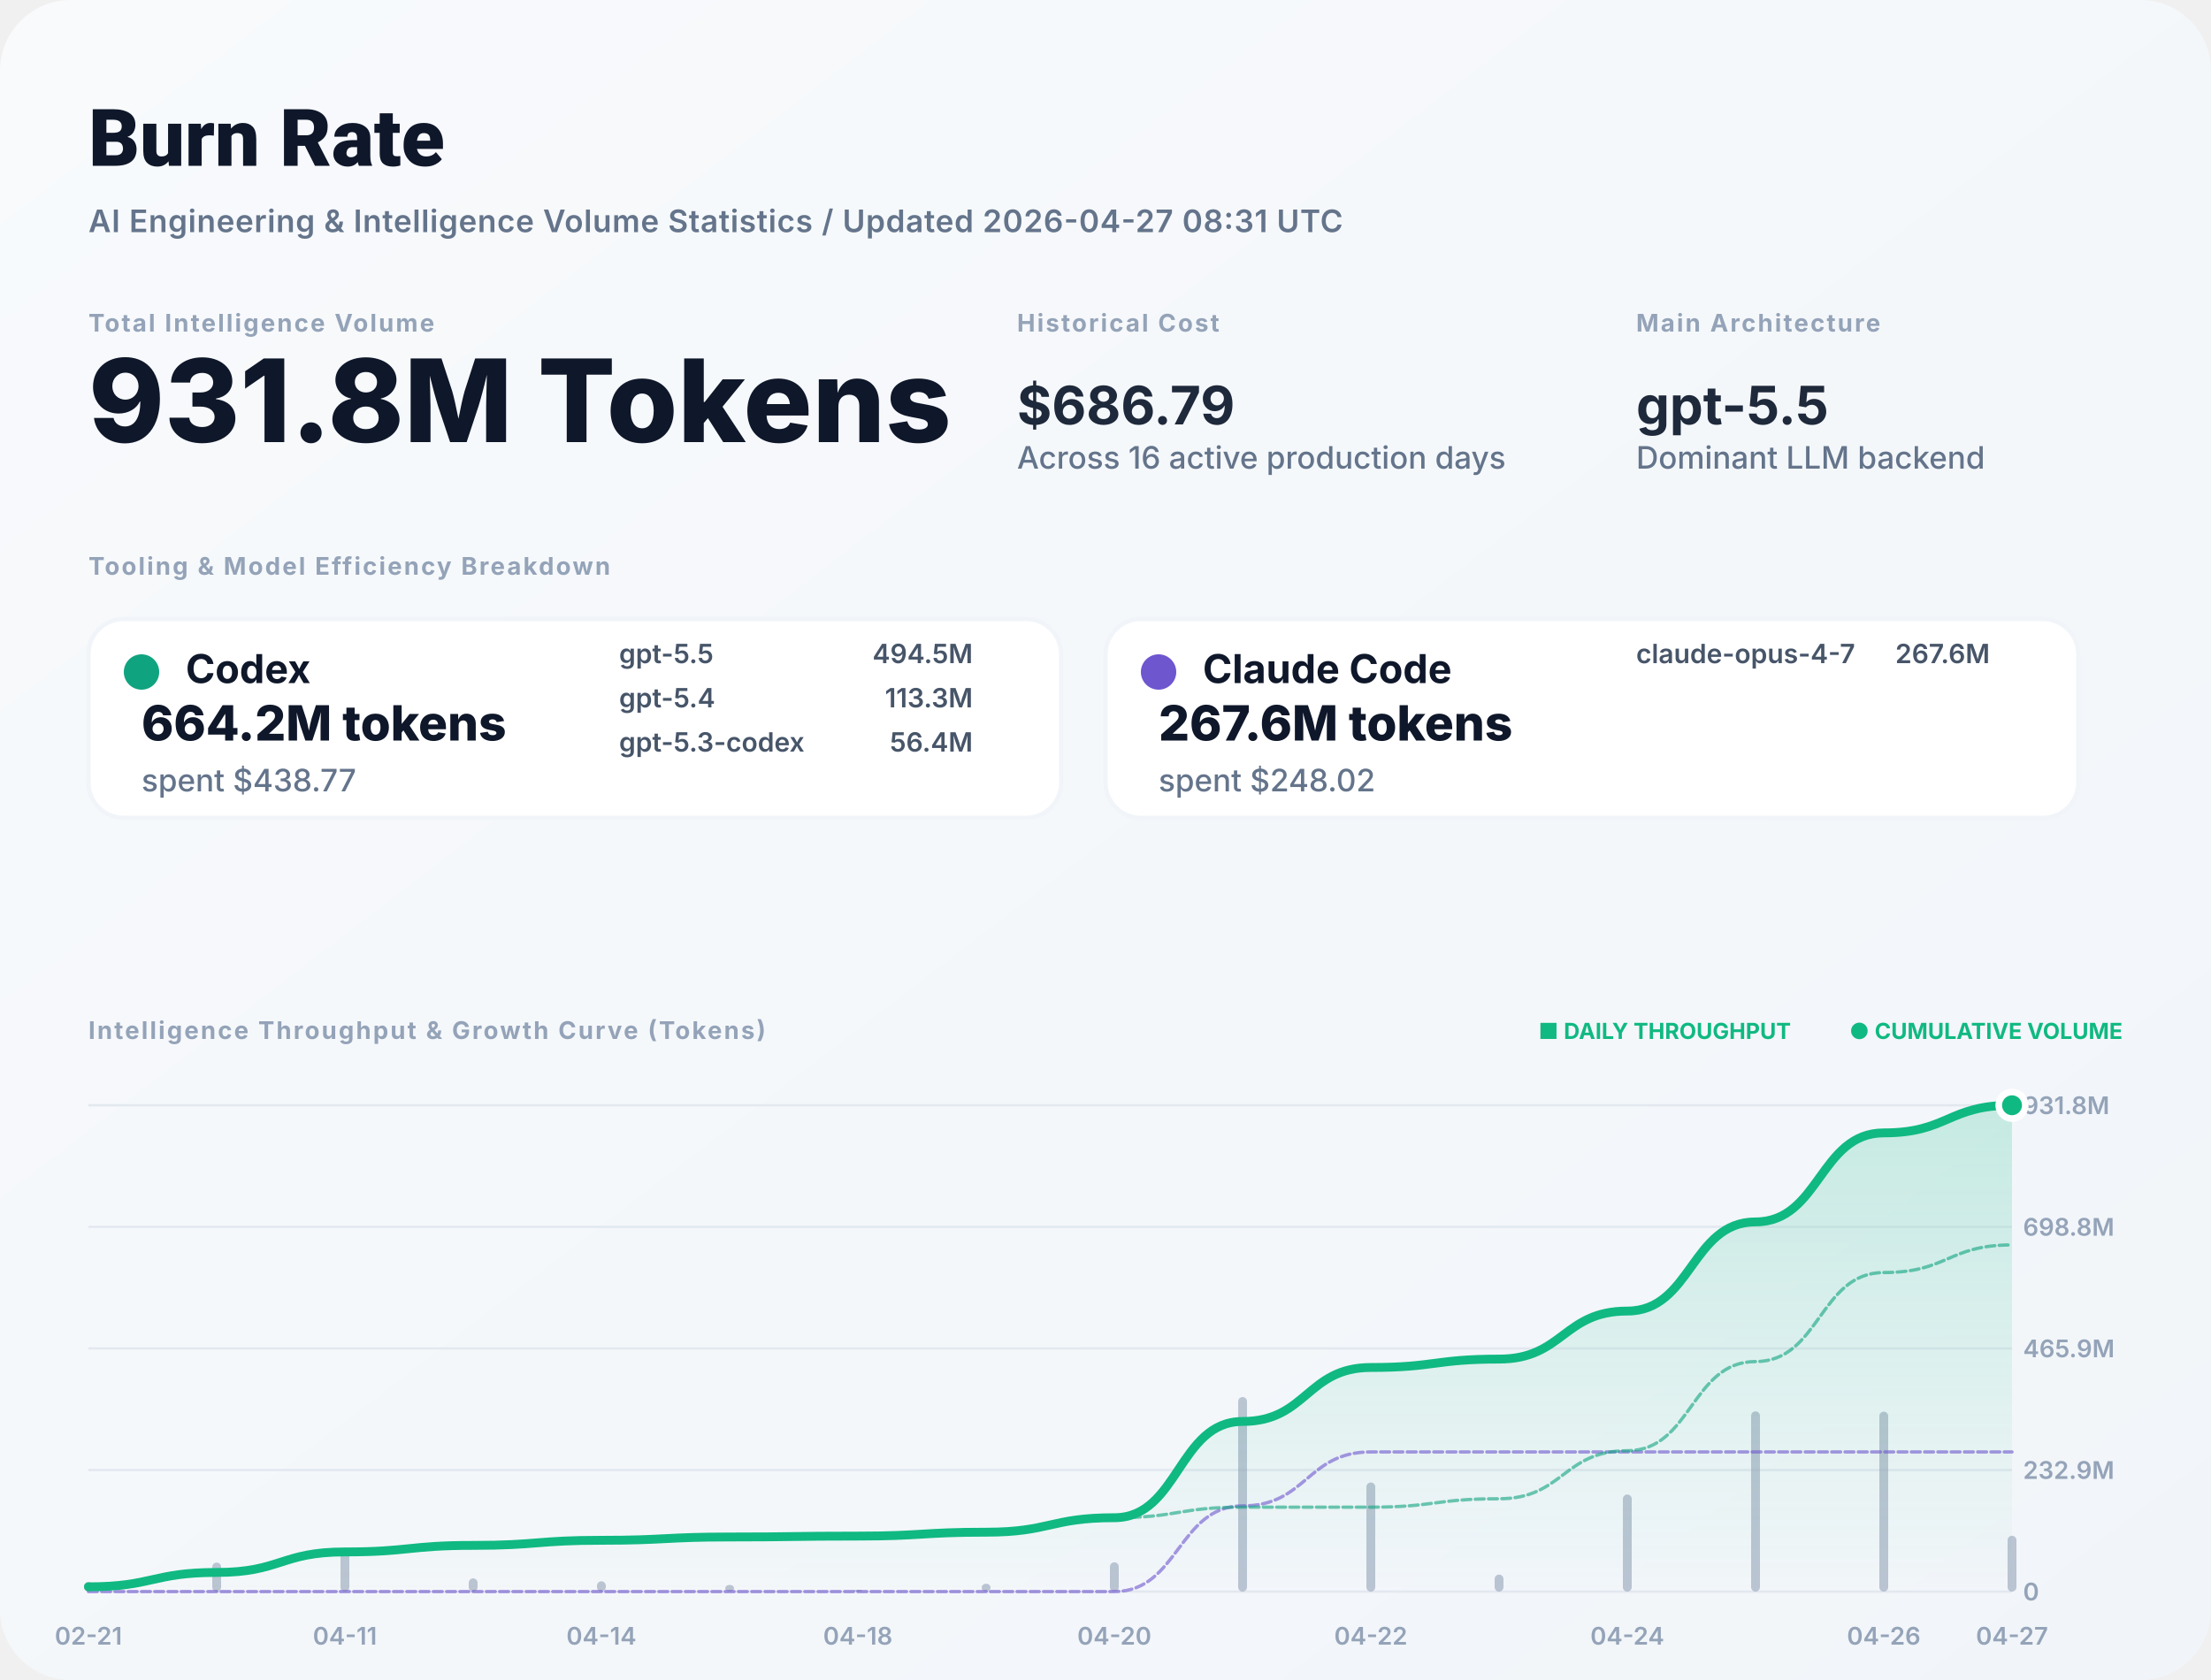
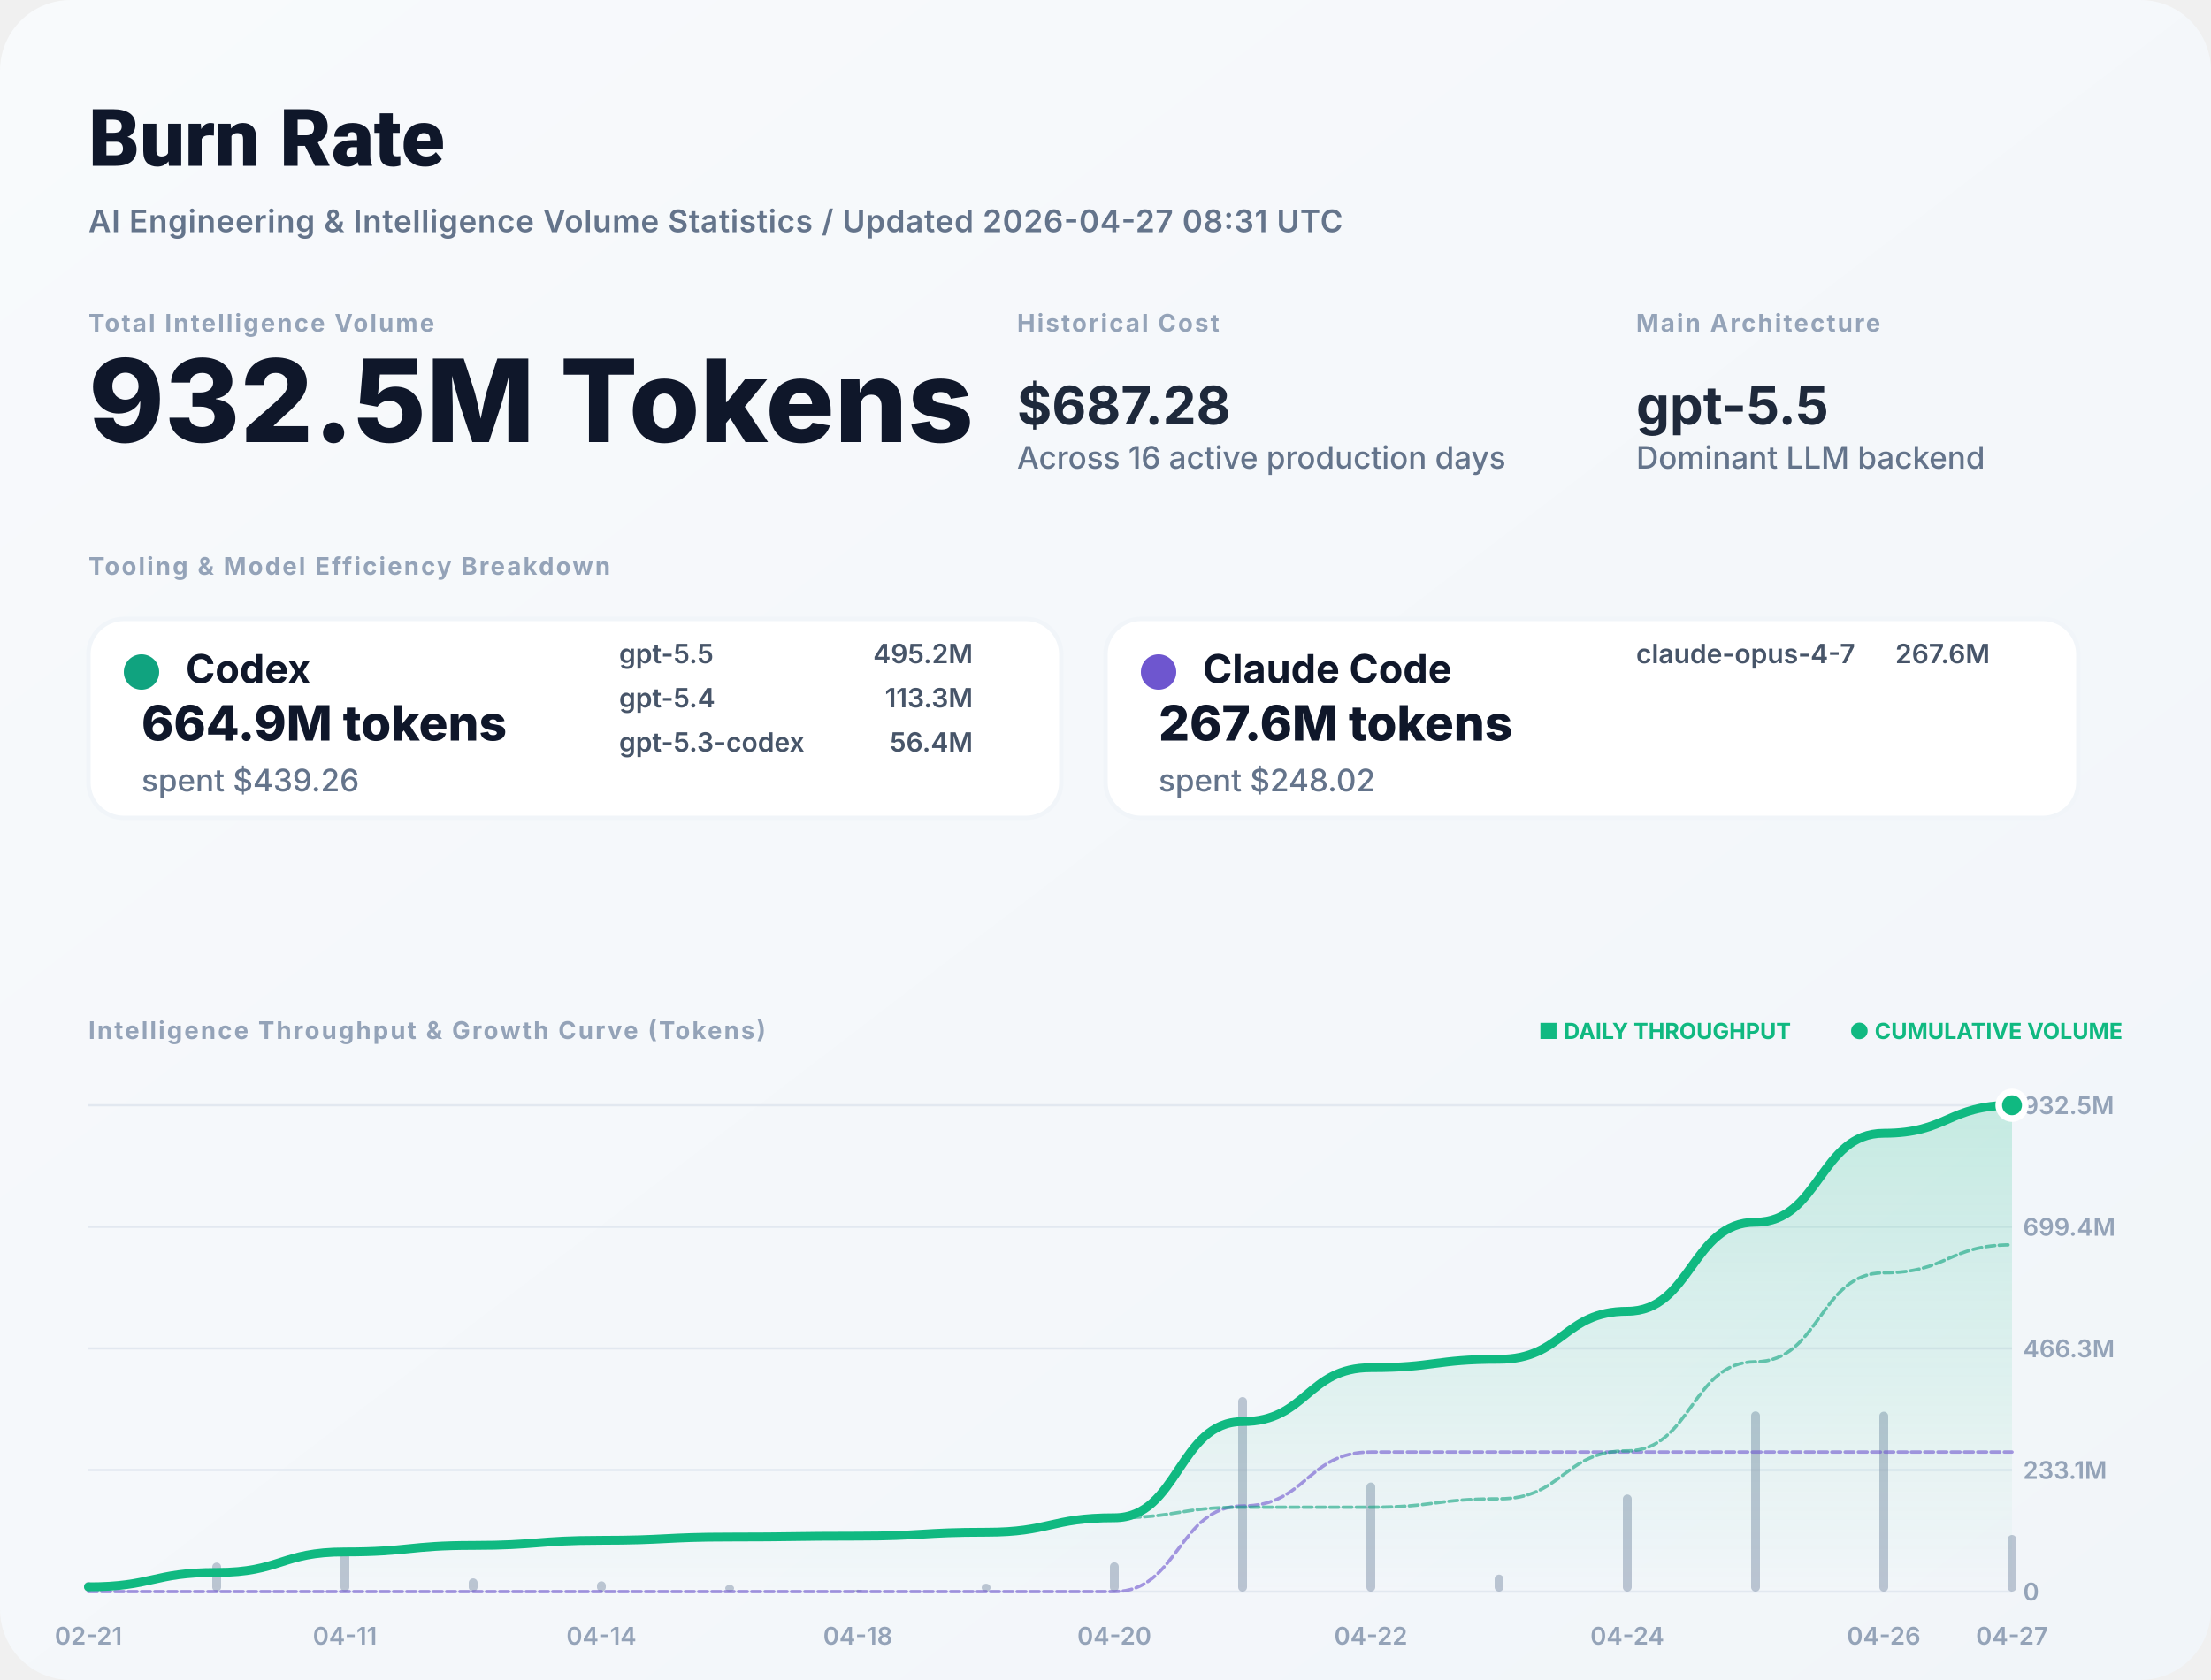
<svg xmlns="http://www.w3.org/2000/svg" width="1000" height="760" viewBox="0 0 1000 760" fill="none">
  <defs>
    <linearGradient id="bg" x1="0" x2="1" y1="0" y2="1">
      <stop stop-color="#F8FAFC" />
      <stop offset="1" stop-color="#F1F5F9" />
    </linearGradient>
    <filter id="shadow" x="-5%" y="-5%" width="110%" height="110%">
      <feDropShadow dx="0" dy="4" stdDeviation="12" flood-color="#000" flood-opacity="0.05" />
    </filter>
    <linearGradient id="lineGrad" x1="0" y1="0" x2="0" y2="1">
      <stop stop-color="#10B981" stop-opacity="0.2" />
      <stop offset="1" stop-color="#10B981" stop-opacity="0" />
    </linearGradient>
  </defs>
  <style>
    .title { font: 800 36px -apple-system, BlinkMacSystemFont, "Segoe UI", Roboto, sans-serif; fill: #0F172A; }
    .subtitle { font: 600 14px -apple-system, sans-serif; fill: #64748B; letter-spacing: 0.02em; }
    .label { font: 700 11px -apple-system, sans-serif; letter-spacing: 0.08em; text-transform: uppercase; fill: #94A3B8; }
    .total-val { font: 800 52px -apple-system, sans-serif; fill: #0F172A; }
    .stat-val { font: 700 24px -apple-system, sans-serif; fill: #1E293B; }
    .tool-name { font: 700 18px -apple-system, sans-serif; fill: #0F172A; }
    .tool-metric { font: 800 22px -apple-system, sans-serif; fill: #0F172A; }
    .tool-muted { font: 500 14px -apple-system, sans-serif; fill: #64748B; }
    .model-item { font: 600 12px -apple-system, sans-serif; fill: #475569; }
    .chart-label { font: 600 11px -apple-system, sans-serif; fill: #94A3B8; }
    .badge { font: 700 10px -apple-system, sans-serif; fill: #10B981; }
  </style>
  <rect width="1000" height="760" rx="32" fill="url(#bg)" />
  <text x="40" y="75" class="title">Burn Rate</text>
  <text x="40" y="105" class="subtitle">AI Engineering &amp; Intelligence Volume Statistics / Updated 2026-04-27 08:31 UTC</text>
  <g transform="translate(40, 150)">
    <g>
      <text y="0" class="label">Total Intelligence Volume</text>
-       <text y="50" class="total-val">931.8M Tokens</text>
+       <text y="50" class="total-val">932.5M Tokens</text>
    </g>
    <g transform="translate(420, 0)">
      <text y="0" class="label">Historical Cost</text>
-       <text y="42" class="stat-val">$686.79</text>
+       <text y="42" class="stat-val">$687.28</text>
      <text y="62" class="tool-muted">Across 16 active production days</text>
    </g>
    <g transform="translate(700, 0)">
      <text y="0" class="label">Main Architecture</text>
      <text y="42" class="stat-val" fill="#10B981">gpt-5.5</text>
      <text y="62" class="tool-muted">Dominant LLM backend</text>
    </g>
  </g>
  <g transform="translate(40, 260)">
    <text y="0" class="label">Tooling &amp; Model Efficiency Breakdown</text>
  </g>
  <g transform="translate(40, 280)">
    <rect width="440" height="90" rx="16" fill="white" stroke="#F1F5F9" stroke-width="2" />
    <circle cx="24" cy="24" r="8" fill="#10A37F" />
    <text x="44" y="29" class="tool-name">Codex</text>
-     <text x="24" y="55" class="tool-metric">664.2M tokens</text>
-     <text x="24" y="78" class="tool-muted">spent $438.77</text>
+     <text x="24" y="55" class="tool-metric">664.9M tokens</text>
+     <text x="24" y="78" class="tool-muted">spent $439.26</text>
    <g transform="translate(240, 20)">
      <text x="0" y="0" class="model-item">gpt-5.5</text>
-       <text x="160" y="0" class="model-item" text-anchor="end">494.5M</text>
+       <text x="160" y="0" class="model-item" text-anchor="end">495.2M</text>
      <text x="0" y="20" class="model-item">gpt-5.4</text>
      <text x="160" y="20" class="model-item" text-anchor="end">113.3M</text>
      <text x="0" y="40" class="model-item">gpt-5.3-codex</text>
      <text x="160" y="40" class="model-item" text-anchor="end">56.4M</text>
    </g>
  </g>
  <g transform="translate(500, 280)">
    <rect width="440" height="90" rx="16" fill="white" stroke="#F1F5F9" stroke-width="2" />
    <circle cx="24" cy="24" r="8" fill="#6E56CF" />
    <text x="44" y="29" class="tool-name">Claude Code</text>
    <text x="24" y="55" class="tool-metric">267.6M tokens</text>
    <text x="24" y="78" class="tool-muted">spent $248.02</text>
    <g transform="translate(240, 20)">
      <text x="0" y="0" class="model-item">claude-opus-4-7</text>
      <text x="160" y="0" class="model-item" text-anchor="end">267.6M</text>
    </g>
  </g>
  <g transform="translate(40, 470)">
    <text y="0" class="label">Intelligence Throughput &amp; Growth Curve (Tokens)</text>
    <g transform="translate(920, 0)" text-anchor="end">
      <text x="0" y="0" class="badge">● CUMULATIVE VOLUME</text>
      <text x="-150" y="0" class="badge" fill="#94A3B8">■ DAILY THROUGHPUT</text>
    </g>
  </g>
  <g>
    <line x1="40" y1="720" x2="910" y2="720" stroke="#E2E8F0" stroke-width="1" />
    <text x="915" y="724" class="chart-label">0</text>
    <line x1="40" y1="665" x2="910" y2="665" stroke="#E2E8F0" stroke-width="1" />
-     <text x="915" y="669" class="chart-label">232.9M</text>
+     <text x="915" y="669" class="chart-label">233.1M</text>
    <line x1="40" y1="610" x2="910" y2="610" stroke="#E2E8F0" stroke-width="1" />
-     <text x="915" y="614" class="chart-label">465.9M</text>
+     <text x="915" y="614" class="chart-label">466.3M</text>
    <line x1="40" y1="555" x2="910" y2="555" stroke="#E2E8F0" stroke-width="1" />
-     <text x="915" y="559" class="chart-label">698.8M</text>
+     <text x="915" y="559" class="chart-label">699.4M</text>
    <line x1="40" y1="500" x2="910" y2="500" stroke="#E2E8F0" stroke-width="1" />
-     <text x="915" y="504" class="chart-label">931.8M</text>
+     <text x="915" y="504" class="chart-label">932.5M</text>
    <text x="40" y="744" text-anchor="middle" class="chart-label">02-21</text>
    <text x="156" y="744" text-anchor="middle" class="chart-label">04-11</text>
    <text x="272" y="744" text-anchor="middle" class="chart-label">04-14</text>
    <text x="388" y="744" text-anchor="middle" class="chart-label">04-18</text>
    <text x="504" y="744" text-anchor="middle" class="chart-label">04-20</text>
    <text x="620" y="744" text-anchor="middle" class="chart-label">04-22</text>
    <text x="736" y="744" text-anchor="middle" class="chart-label">04-24</text>
    <text x="852" y="744" text-anchor="middle" class="chart-label">04-26</text>
    <text x="910" y="744" text-anchor="middle" class="chart-label">04-27</text>
    <g opacity="0.6">
      <rect x="38" y="715.635" width="4" height="4.365" fill="#94A3B8" rx="2" />
      <rect x="96" y="706.868" width="4" height="13.132" fill="#94A3B8" rx="2" />
      <rect x="154" y="701.238" width="4" height="18.762" fill="#94A3B8" rx="2" />
      <rect x="212" y="714.02" width="4" height="5.98" fill="#94A3B8" rx="2" />
      <rect x="270" y="715.343" width="4" height="4.657" fill="#94A3B8" rx="2" />
      <rect x="328" y="716.984" width="4" height="3.016" fill="#94A3B8" rx="2" />
      <rect x="386" y="719.169" width="4" height="0.831" fill="#94A3B8" rx="2" />
      <rect x="444" y="716.446" width="4" height="3.554" fill="#94A3B8" rx="2" />
      <rect x="502" y="706.756" width="4" height="13.244" fill="#94A3B8" rx="2" />
      <rect x="560" y="632" width="4" height="88" fill="#94A3B8" rx="2" />
      <rect x="618" y="670.645" width="4" height="49.355" fill="#94A3B8" rx="2" />
      <rect x="676" y="712.324" width="4" height="7.676" fill="#94A3B8" rx="2" />
      <rect x="734" y="676.084" width="4" height="43.916" fill="#94A3B8" rx="2" />
      <rect x="792" y="638.477" width="4" height="81.523" fill="#94A3B8" rx="2" />
      <rect x="850" y="638.611" width="4" height="81.389" fill="#94A3B8" rx="2" />
-       <rect x="908" y="694.748" width="4" height="25.252" fill="#94A3B8" rx="2" />
+       <rect x="908" y="694.398" width="4" height="25.602" fill="#94A3B8" rx="2" />
    </g>
-     <path d="M 40,717.84 C 69,717.84 69,711.343 98,711.343 C 127,711.343 127,702.06 156,702.06 C 185,702.06 185,699.101 214,699.101 C 243,699.101 243,696.798 272,696.798 C 301,696.798 301,695.305 330,695.305 C 359,695.305 359,694.894 388,694.894 C 417,694.894 417,693.136 446,693.136 C 475,693.136 475,686.583 504,686.583 C 533,686.583 533,643.043 562,643.043 C 591,643.043 591,618.624 620,618.624 C 649,618.624 649,614.826 678,614.826 C 707,614.826 707,593.098 736,593.098 C 765,593.098 765,552.763 794,552.763 C 823,552.763 823,512.494 852,512.494 C 881,512.494 881,500 910,500 L 910,720 L 40,720 Z" fill="url(#lineGrad)" />
-     <path d="M 40,720 C 69,720 69,720 98,720 C 127,720 127,720 156,720 C 185,720 185,720 214,720 C 243,720 243,720 272,720 C 301,720 301,720 330,720 C 359,720 359,720 388,720 C 417,720 417,720 446,720 C 475,720 475,720 504,720 C 533,720 533,681.237 562,681.237 C 591,681.237 591,656.818 620,656.818 C 649,656.818 649,656.818 678,656.818 C 707,656.818 707,656.818 736,656.818 C 765,656.818 765,656.818 794,656.818 C 823,656.818 823,656.818 852,656.818 C 881,656.818 881,656.818 910,656.818" stroke="#6E56CF" stroke-width="1.5" stroke-opacity="0.6" fill="none" stroke-linecap="round" stroke-linejoin="round" stroke-dasharray="4 2" />
-     <path d="M 40,717.84 C 69,717.84 69,711.343 98,711.343 C 127,711.343 127,702.06 156,702.06 C 185,702.06 185,699.101 214,699.101 C 243,699.101 243,696.798 272,696.798 C 301,696.798 301,695.305 330,695.305 C 359,695.305 359,694.894 388,694.894 C 417,694.894 417,693.136 446,693.136 C 475,693.136 475,686.583 504,686.583 C 533,686.583 533,681.806 562,681.806 C 591,681.806 591,681.806 620,681.806 C 649,681.806 649,678.008 678,678.008 C 707,678.008 707,656.28 736,656.28 C 765,656.28 765,615.945 794,615.945 C 823,615.945 823,575.676 852,575.676 C 881,575.676 881,563.182 910,563.182" stroke="#10A37F" stroke-width="1.5" stroke-opacity="0.6" fill="none" stroke-linecap="round" stroke-linejoin="round" stroke-dasharray="4 2" />
-     <path d="M 40,717.84 C 69,717.84 69,711.343 98,711.343 C 127,711.343 127,702.06 156,702.06 C 185,702.06 185,699.101 214,699.101 C 243,699.101 243,696.798 272,696.798 C 301,696.798 301,695.305 330,695.305 C 359,695.305 359,694.894 388,694.894 C 417,694.894 417,693.136 446,693.136 C 475,693.136 475,686.583 504,686.583 C 533,686.583 533,643.043 562,643.043 C 591,643.043 591,618.624 620,618.624 C 649,618.624 649,614.826 678,614.826 C 707,614.826 707,593.098 736,593.098 C 765,593.098 765,552.763 794,552.763 C 823,552.763 823,512.494 852,512.494 C 881,512.494 881,500 910,500" stroke="#10B981" stroke-width="4" fill="none" stroke-linecap="round" stroke-linejoin="round" />
+     <path d="M 40,717.842 C 69,717.842 69,711.35 98,711.35 C 127,711.35 127,702.074 156,702.074 C 185,702.074 185,699.118 214,699.118 C 243,699.118 243,696.816 272,696.816 C 301,696.816 301,695.325 330,695.325 C 359,695.325 359,694.914 388,694.914 C 417,694.914 417,693.157 446,693.157 C 475,693.157 475,686.609 504,686.609 C 533,686.609 533,643.104 562,643.104 C 591,643.104 591,618.704 620,618.704 C 649,618.704 649,614.908 678,614.908 C 707,614.908 707,593.197 736,593.197 C 765,593.197 765,552.894 794,552.894 C 823,552.894 823,512.657 852,512.657 C 881,512.657 881,500 910,500 L 910,720 L 40,720 Z" fill="url(#lineGrad)" />
+     <path d="M 40,720 C 69,720 69,720 98,720 C 127,720 127,720 156,720 C 185,720 185,720 214,720 C 243,720 243,720 272,720 C 301,720 301,720 330,720 C 359,720 359,720 388,720 C 417,720 417,720 446,720 C 475,720 475,720 504,720 C 533,720 533,681.268 562,681.268 C 591,681.268 591,656.868 620,656.868 C 649,656.868 649,656.868 678,656.868 C 707,656.868 707,656.868 736,656.868 C 765,656.868 765,656.868 794,656.868 C 823,656.868 823,656.868 852,656.868 C 881,656.868 881,656.868 910,656.868" stroke="#6E56CF" stroke-width="1.5" stroke-opacity="0.6" fill="none" stroke-linecap="round" stroke-linejoin="round" stroke-dasharray="4 2" />
+     <path d="M 40,717.842 C 69,717.842 69,711.35 98,711.35 C 127,711.35 127,702.074 156,702.074 C 185,702.074 185,699.118 214,699.118 C 243,699.118 243,696.816 272,696.816 C 301,696.816 301,695.325 330,695.325 C 359,695.325 359,694.914 388,694.914 C 417,694.914 417,693.157 446,693.157 C 475,693.157 475,686.609 504,686.609 C 533,686.609 533,681.836 562,681.836 C 591,681.836 591,681.836 620,681.836 C 649,681.836 649,678.041 678,678.041 C 707,678.041 707,656.33 736,656.33 C 765,656.33 765,616.027 794,616.027 C 823,616.027 823,575.789 852,575.789 C 881,575.789 881,563.132 910,563.132" stroke="#10A37F" stroke-width="1.5" stroke-opacity="0.6" fill="none" stroke-linecap="round" stroke-linejoin="round" stroke-dasharray="4 2" />
+     <path d="M 40,717.842 C 69,717.842 69,711.35 98,711.35 C 127,711.35 127,702.074 156,702.074 C 185,702.074 185,699.118 214,699.118 C 243,699.118 243,696.816 272,696.816 C 301,696.816 301,695.325 330,695.325 C 359,695.325 359,694.914 388,694.914 C 417,694.914 417,693.157 446,693.157 C 475,693.157 475,686.609 504,686.609 C 533,686.609 533,643.104 562,643.104 C 591,643.104 591,618.704 620,618.704 C 649,618.704 649,614.908 678,614.908 C 707,614.908 707,593.197 736,593.197 C 765,593.197 765,552.894 794,552.894 C 823,552.894 823,512.657 852,512.657 C 881,512.657 881,500 910,500" stroke="#10B981" stroke-width="4" fill="none" stroke-linecap="round" stroke-linejoin="round" />
    <circle cx="910" cy="500" r="6" fill="#10B981" stroke="white" stroke-width="3" />
  </g>
</svg>
